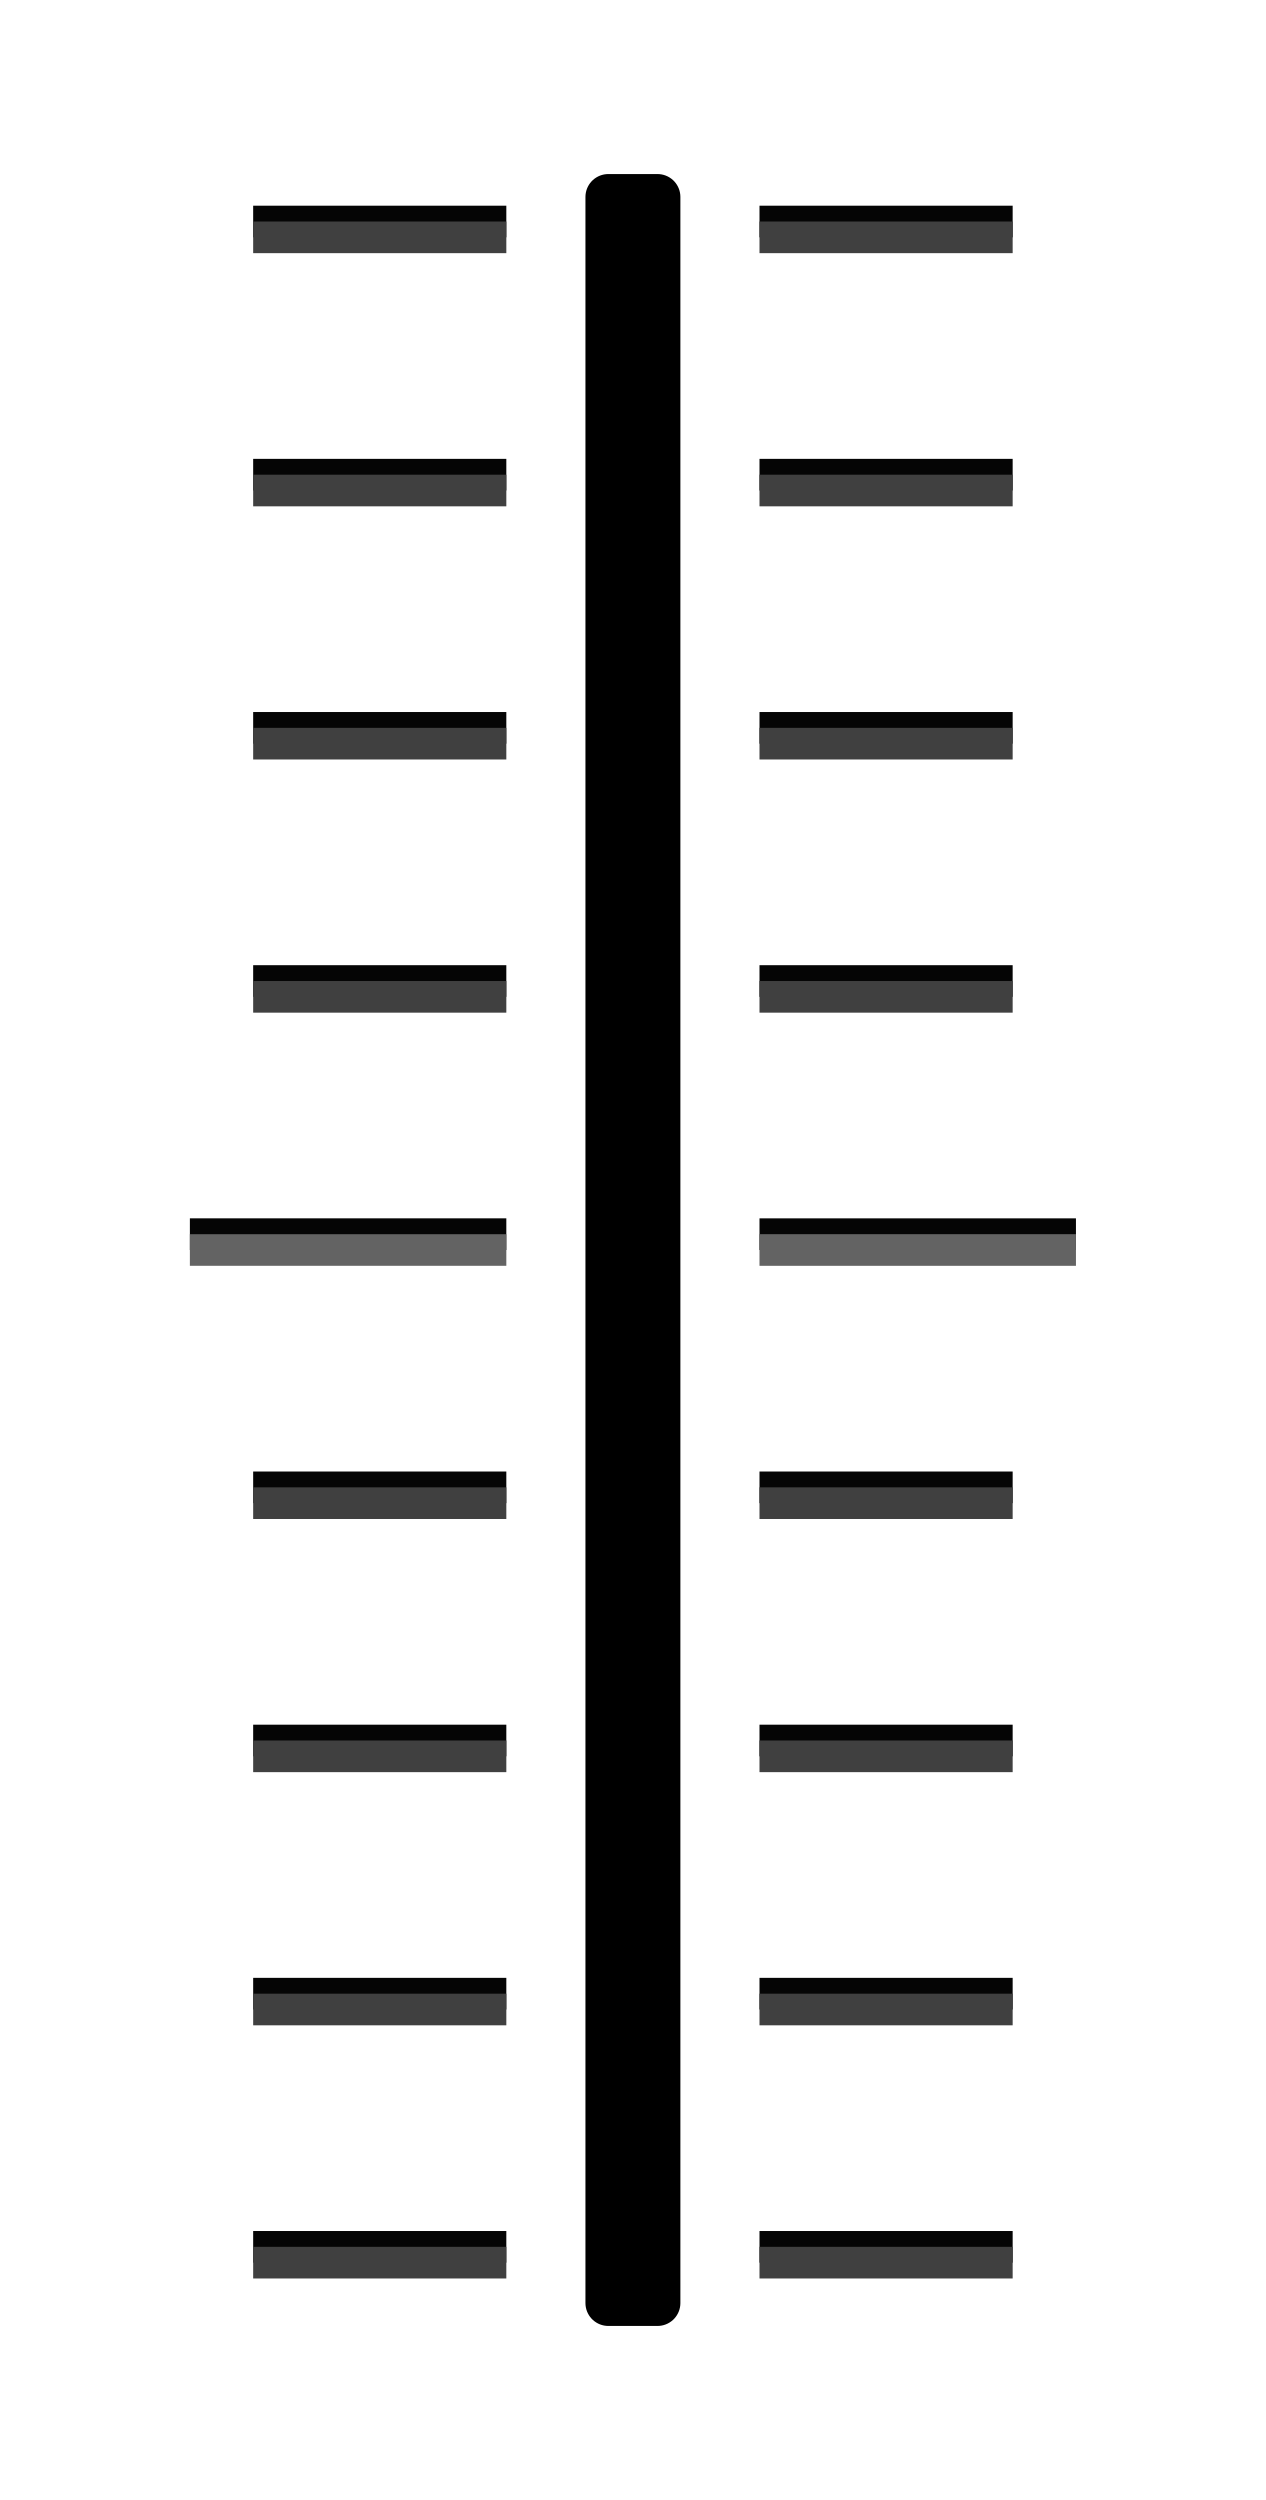
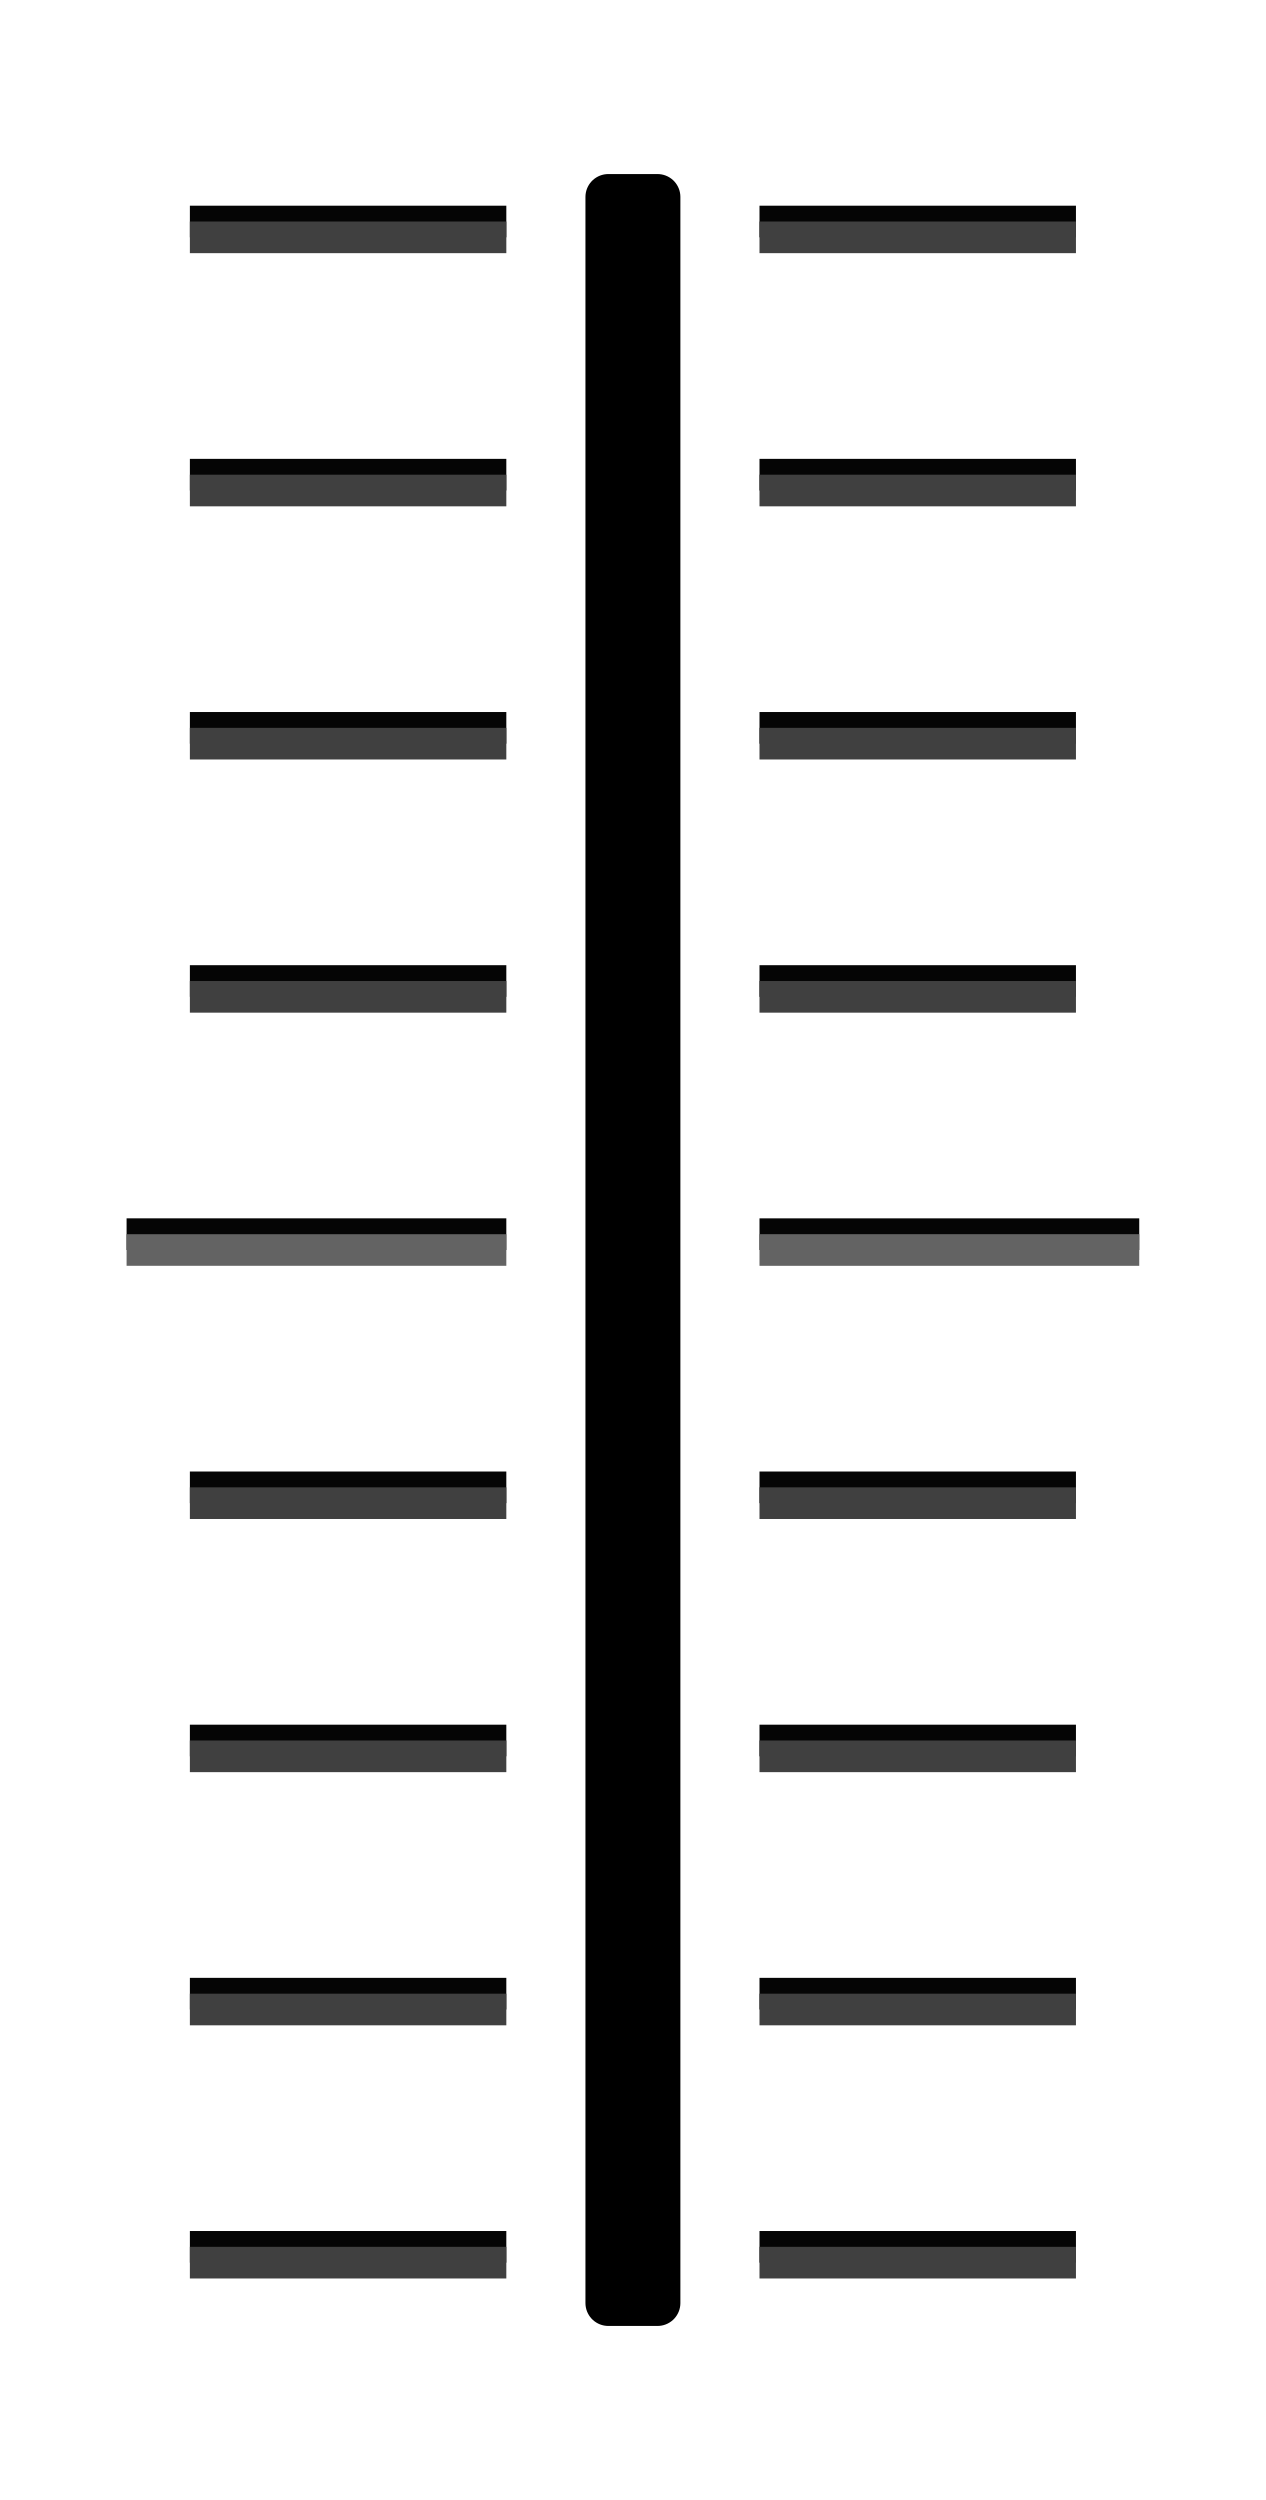
- <svg xmlns="http://www.w3.org/2000/svg" id="svg84" version="1.1" height="79" width="40">
-   <defs id="defs88" />
-   <path style="color:#000000;fill:#050505;stroke-width:1" d="m 8,6.5 h 8 v 1 H 8 Z" id="path4" />
-   <path style="color:#000000;fill:#050505;stroke-width:0.953" d="m 6,38.5 10,2.02e-4 V 39.5 L 6,39.5 Z" id="path8" />
-   <path style="color:#000000;fill:#050505;stroke-width:1" d="m 8,46.5 h 8 V 47.5 H 8 Z" id="path10" />
-   <path style="color:#000000;fill:#050505;stroke-width:1" d="m 8,54.5 h 8 V 55.5 H 8 Z" id="path12" />
-   <path style="color:#000000;fill:#050505;stroke-width:1" d="m 8,62.5 h 8 V 63.5 H 8 Z" id="path14" />
-   <path style="color:#000000;fill:#050505;stroke-width:1" d="M 34,38.5 H 24 V 39.5 h 10 z" id="path22" />
-   <path style="color:#000000;fill:#050505;stroke-width:1" d="M 32,46.5 H 24 V 47.5 h 8 z" id="path24" />
-   <path style="color:#000000;fill:#050505;stroke-width:1" d="M 32,54.5 H 24 V 55.5 h 8 z" id="path26" />
-   <path style="color:#000000;fill:#050505;stroke-width:1" d="M 32,62.5 H 24 V 63.5 h 8 z" id="path28" />
-   <path style="color:#000000;fill:#050505;stroke-width:1" d="m 8,70.5 h 8 v 1 H 8 Z" id="path34" />
-   <path style="color:#000000;fill:#050505;stroke-width:1" d="m 32,70.5 h -8 v 1 h 8 z" id="path36" />
-   <g id="g44" style="fill:#636363;stroke-width:1" transform="translate(0,-18.00007)">
-     <path id="path40" d="m 6,57 10,1.3e-4 V 58 L 6,58 Z" style="color:#000000;stroke-width:0.953" />
-     <path id="path42" d="M 34,57 H 24 V 58 h 10 z" style="color:#000000" />
+ <svg xmlns="http://www.w3.org/2000/svg" width="40" height="79" version="1.1">
+   <g fill="#050505">
+     <path d="m6 6.5h10v1h-10z" color="#000000" stroke-width="1" />
+     <path d="m4 38.5 12 2.02e-4v1l-12-2.02e-4z" color="#000000" stroke-width=".953" />
+     <g stroke-width="1">
+       <path d="m6 46.5h10v1h-10z" color="#000000" />
+       <path d="m6 54.5h10v1h-10z" color="#000000" />
+       <path d="m6 62.5h10v1h-10z" color="#000000" />
+       <path d="m36 38.5h-12v1h12z" color="#000000" />
+       <path d="m34 46.5h-10v1h10z" color="#000000" />
+       <path d="m34 54.5h-10v1h10z" color="#000000" />
+       <path d="m34 62.5h-10v1h10z" color="#000000" />
+       <path d="m6 70.5h10v1h-10z" color="#000000" />
+       <path d="m34 70.5h-10v1h10z" color="#000000" />
+     </g>
  </g>
-   <path style="color:#000000;fill:#404040;stroke-width:1" d="m 8,7 h 8 v 1 H 8 Z" id="path48" />
-   <path style="color:#000000;fill:#404040;stroke-width:1" d="m 8,47 h 8 v 1 H 8 Z" id="path52" />
-   <path style="color:#000000;fill:#404040;stroke-width:1" d="m 8,55 h 8 V 56 H 8 Z" id="path54" />
-   <path style="color:#000000;fill:#404040;stroke-width:1" d="m 8,63 h 8 v 1 H 8 Z" id="path56" />
-   <path style="color:#000000;fill:#404040;stroke-width:1" d="M 32,47 H 24 V 48 h 8 z" id="path64" />
-   <path style="color:#000000;fill:#404040;stroke-width:1" d="M 32,55 H 24 V 56 h 8 z" id="path66" />
-   <path style="color:#000000;fill:#404040;stroke-width:1" d="M 32,63 H 24 V 64 h 8 z" id="path68" />
-   <path style="color:#000000;fill:#404040;stroke-width:1" d="m 8,71 h 8 v 1 H 8 Z" id="path74" />
-   <path style="color:#000000;fill:#404040;stroke-width:1" d="m 32,71 h -8 v 1 h 8 z" id="path76" />
-   <path style="color:#000000;fill:#000000;fill-opacity:1;stroke:#000000;stroke-width:1.446;stroke-linejoin:round;stroke-miterlimit:4;stroke-dasharray:none;stroke-opacity:1" id="path80" d="m 19.223,6.223 h 1.554 v 66.554 h -1.554 z" />
-   <path style="color:#000000;fill:#050505;stroke-width:1" d="m 8,14.5 h 8 V 15.5 H 8 Z" id="path10-3" />
-   <path style="color:#000000;fill:#050505;stroke-width:1" d="m 8,22.5 h 8 v 1 H 8 Z" id="path12-6" />
-   <path style="color:#000000;fill:#050505;stroke-width:1" d="m 8,30.5 h 8 V 31.5 H 8 Z" id="path14-7" />
-   <path style="color:#000000;fill:#404040;stroke-width:1" d="m 8,15 h 8 v 1 H 8 Z" id="path52-6" />
-   <path style="color:#000000;fill:#404040;stroke-width:1" d="m 8,23 h 8 v 1 H 8 Z" id="path54-2" />
-   <path style="color:#000000;fill:#404040;stroke-width:1" d="m 8,31 h 8 v 1 H 8 Z" id="path56-9" />
-   <path style="color:#000000;fill:#050505;stroke-width:1" d="m 24,6.5 h 8 v 1 h -8 z" id="path4-0" />
-   <path style="color:#000000;fill:#404040;stroke-width:1" d="m 24,7 h 8 v 1 h -8 z" id="path48-9" />
-   <path style="color:#000000;fill:#050505;stroke-width:1" d="m 24,14.5 h 8 V 15.5 h -8 z" id="path10-3-3" />
-   <path style="color:#000000;fill:#050505;stroke-width:1" d="m 24,22.5 h 8 v 1 h -8 z" id="path12-6-6" />
-   <path style="color:#000000;fill:#050505;stroke-width:1" d="m 24,30.5 h 8 V 31.5 h -8 z" id="path14-7-0" />
-   <path style="color:#000000;fill:#404040;stroke-width:1" d="m 24,15 h 8 v 1 h -8 z" id="path52-6-6" />
-   <path style="color:#000000;fill:#404040;stroke-width:1" d="m 24,23 h 8 v 1 h -8 z" id="path54-2-2" />
-   <path style="color:#000000;fill:#404040;stroke-width:1" d="m 24,31 h 8 v 1 h -8 z" id="path56-9-6" />
+   <path d="m4 39 12 1.3e-4v1l-12-1.3e-4z" color="#000000" fill="#636363" stroke-width=".953" />
+   <path d="m36 39h-12v1h12z" color="#000000" fill="#636363" stroke-width="1" />
+   <g fill="#404040" stroke-width="1">
+     <path d="m6 7h10v1h-10z" color="#000000" />
+     <path d="m6 47h10v1h-10z" color="#000000" />
+     <path d="m6 55h10v1h-10z" color="#000000" />
+     <path d="m6 63h10v1h-10z" color="#000000" />
+     <path d="m34 47h-10v1h10z" color="#000000" />
+     <path d="m34 55h-10v1h10z" color="#000000" />
+     <path d="m34 63h-10v1h10z" color="#000000" />
+     <path d="m6 71h10v1h-10z" color="#000000" />
+     <path d="m34 71h-10v1h10z" color="#000000" />
+   </g>
+   <path d="m19.223 6.223h1.554v66.554h-1.554z" color="#000000" stroke="#000" stroke-linejoin="round" stroke-width="1.446" />
+   <g fill="#050505" stroke-width="1">
+     <path d="m6 14.5h10v1h-10z" color="#000000" />
+     <path d="m6 22.5h10v1h-10z" color="#000000" />
+     <path d="m6 30.5h10v1h-10z" color="#000000" />
+   </g>
+   <g fill="#404040" stroke-width="1">
+     <path d="m6 15h10v1h-10z" color="#000000" />
+     <path d="m6 23h10v1h-10z" color="#000000" />
+     <path d="m6 31h10v1h-10z" color="#000000" />
+   </g>
+   <path d="m24 6.5h10v1h-10z" color="#000000" fill="#050505" stroke-width="1" />
+   <path d="m24 7h10v1h-10z" color="#000000" fill="#404040" stroke-width="1" />
+   <g fill="#050505" stroke-width="1">
+     <path d="m24 14.5h10v1h-10z" color="#000000" />
+     <path d="m24 22.5h10v1h-10z" color="#000000" />
+     <path d="m24 30.5h10v1h-10z" color="#000000" />
+   </g>
+   <g fill="#404040" stroke-width="1">
+     <path d="m24 15h10v1h-10z" color="#000000" />
+     <path d="m24 23h10v1h-10z" color="#000000" />
+     <path d="m24 31h10v1h-10z" color="#000000" />
+   </g>
</svg>
